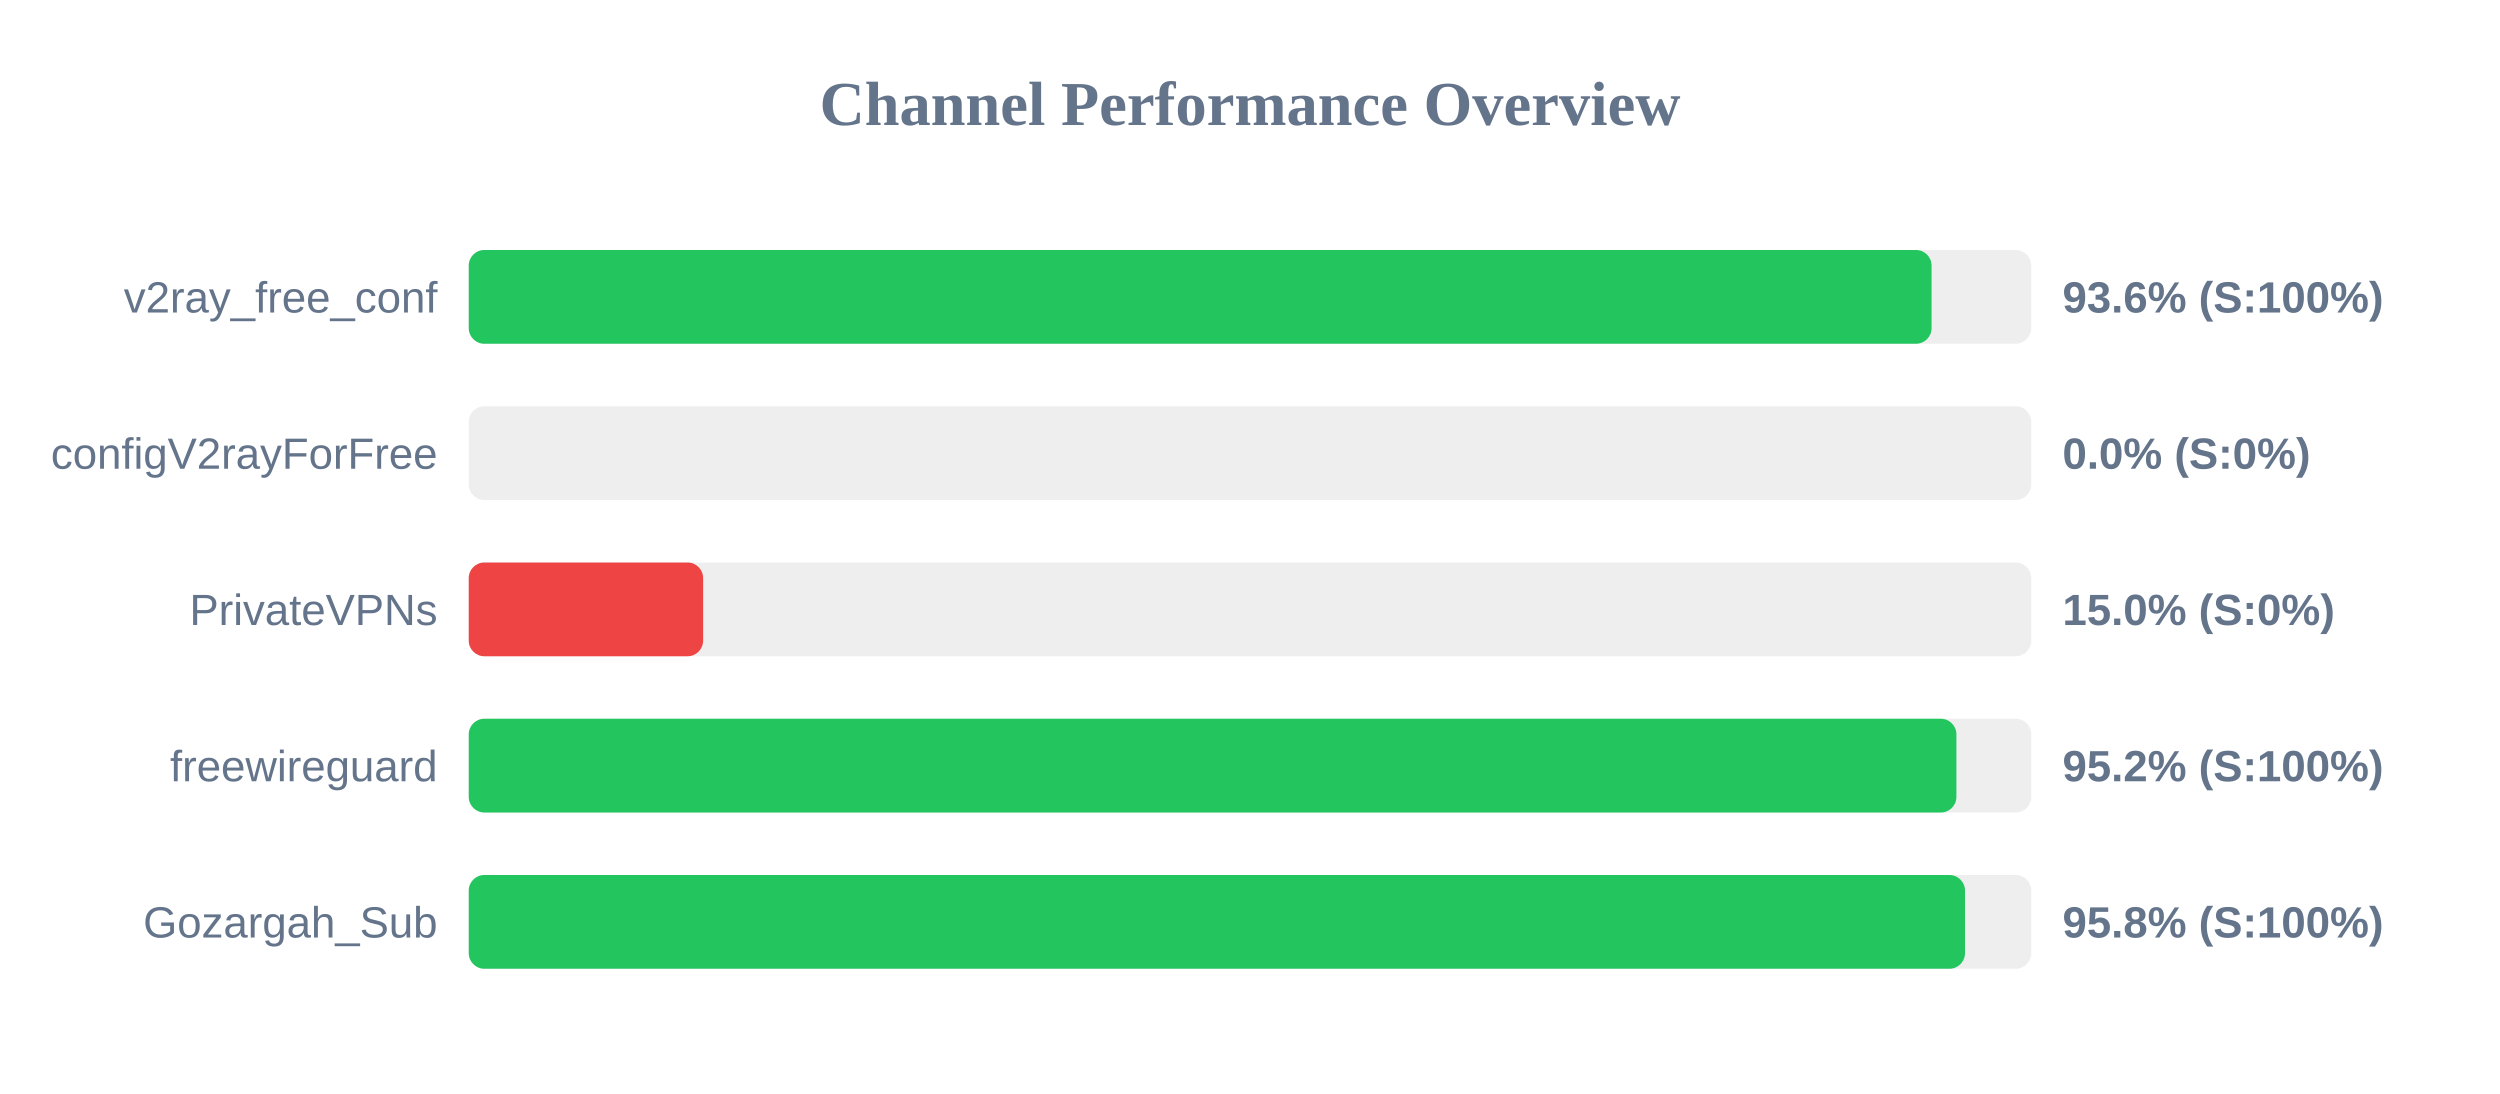
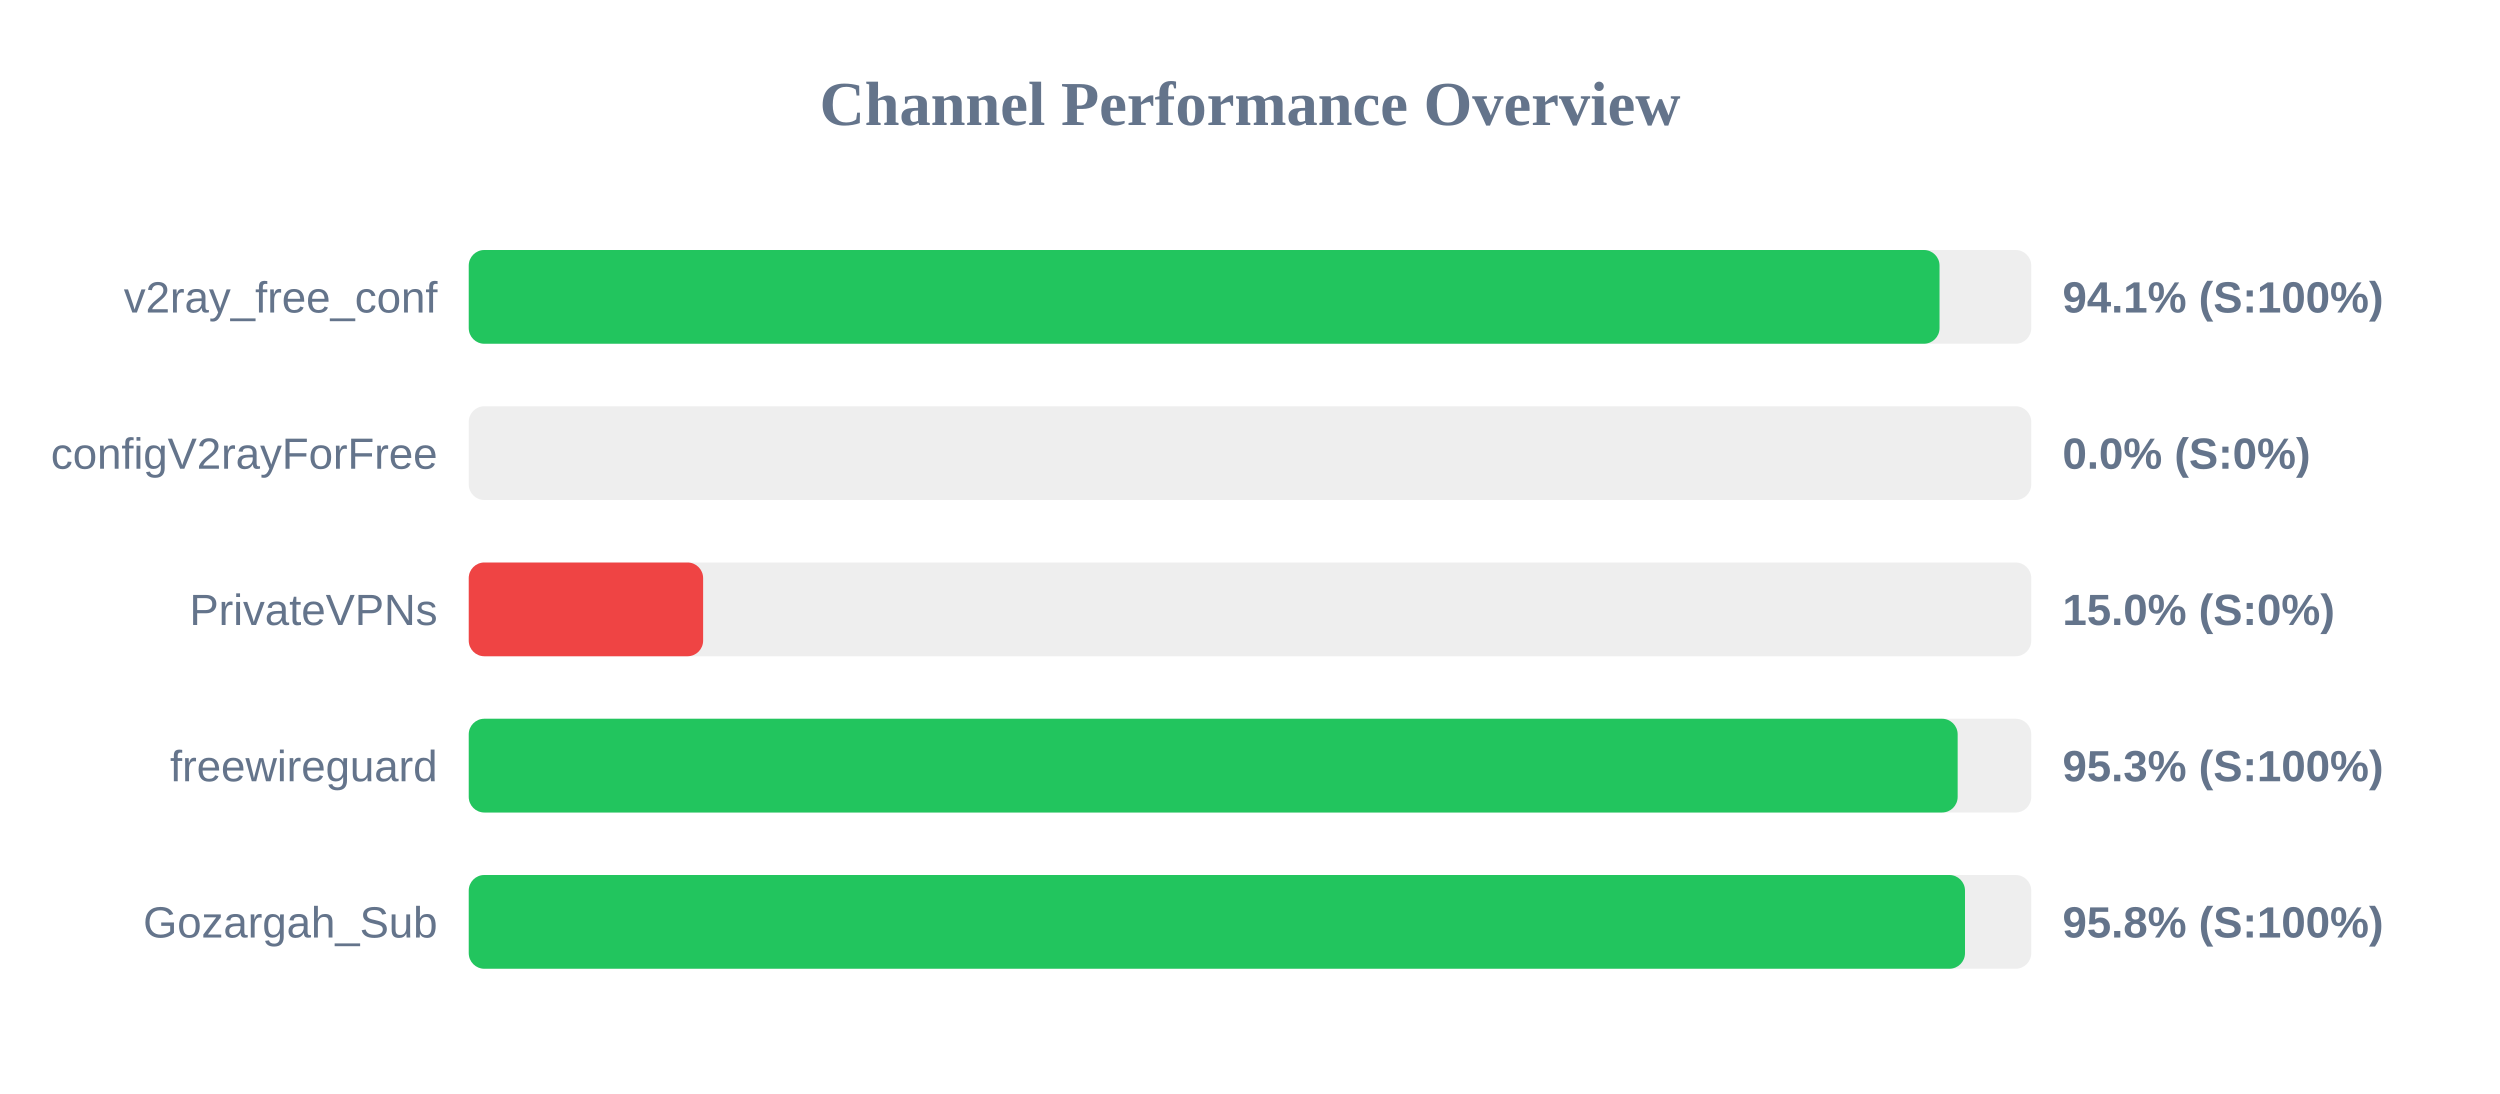
<svg xmlns="http://www.w3.org/2000/svg" width="800" height="350" version="1.1">
  <style>
        .row { font: 14px Arial; fill: #64748b; }
        .score { font: bold 14px Arial; fill: #64748b; }
    </style>
  <text x="400" y="40" text-anchor="middle" font-size="20px" font-weight="bold" fill="#64748b">Channel Performance Overview</text>
  <rect x="150" y="80" width="500" height="30" fill="#eee" rx="5" />
-   <rect x="150" y="80" width="468.1" height="30" fill="#22c55e" rx="5" />
+   <rect x="150" y="80" width="470.65" height="30" fill="#22c55e" rx="5" />
  <text x="140" y="100" text-anchor="end" class="row">v2ray_free_conf</text>
-   <text x="660" y="100" text-anchor="start" class="score">93.6% (S:100%)</text>
+   <text x="660" y="100" text-anchor="start" class="score">94.1% (S:100%)</text>
  <rect x="150" y="130" width="500" height="30" fill="#eee" rx="5" />
  <rect x="150" y="130" width="0.0" height="30" fill="#ef4444" rx="5" />
  <text x="140" y="150" text-anchor="end" class="row">configV2rayForFree</text>
  <text x="660" y="150" text-anchor="start" class="score">0.0% (S:0%)</text>
  <rect x="150" y="180" width="500" height="30" fill="#eee" rx="5" />
  <rect x="150" y="180" width="75.0" height="30" fill="#ef4444" rx="5" />
  <text x="140" y="200" text-anchor="end" class="row">PrivateVPNs</text>
  <text x="660" y="200" text-anchor="start" class="score">15.0% (S:0%)</text>
  <rect x="150" y="230" width="500" height="30" fill="#eee" rx="5" />
-   <rect x="150" y="230" width="476.05" height="30" fill="#22c55e" rx="5" />
+   <rect x="150" y="230" width="476.45" height="30" fill="#22c55e" rx="5" />
  <text x="140" y="250" text-anchor="end" class="row">freewireguard</text>
-   <text x="660" y="250" text-anchor="start" class="score">95.2% (S:100%)</text>
+   <text x="660" y="250" text-anchor="start" class="score">95.3% (S:100%)</text>
  <rect x="150" y="280" width="500" height="30" fill="#eee" rx="5" />
  <rect x="150" y="280" width="478.8" height="30" fill="#22c55e" rx="5" />
  <text x="140" y="300" text-anchor="end" class="row">Gozargah_Sub</text>
  <text x="660" y="300" text-anchor="start" class="score">95.8% (S:100%)</text>
</svg>
